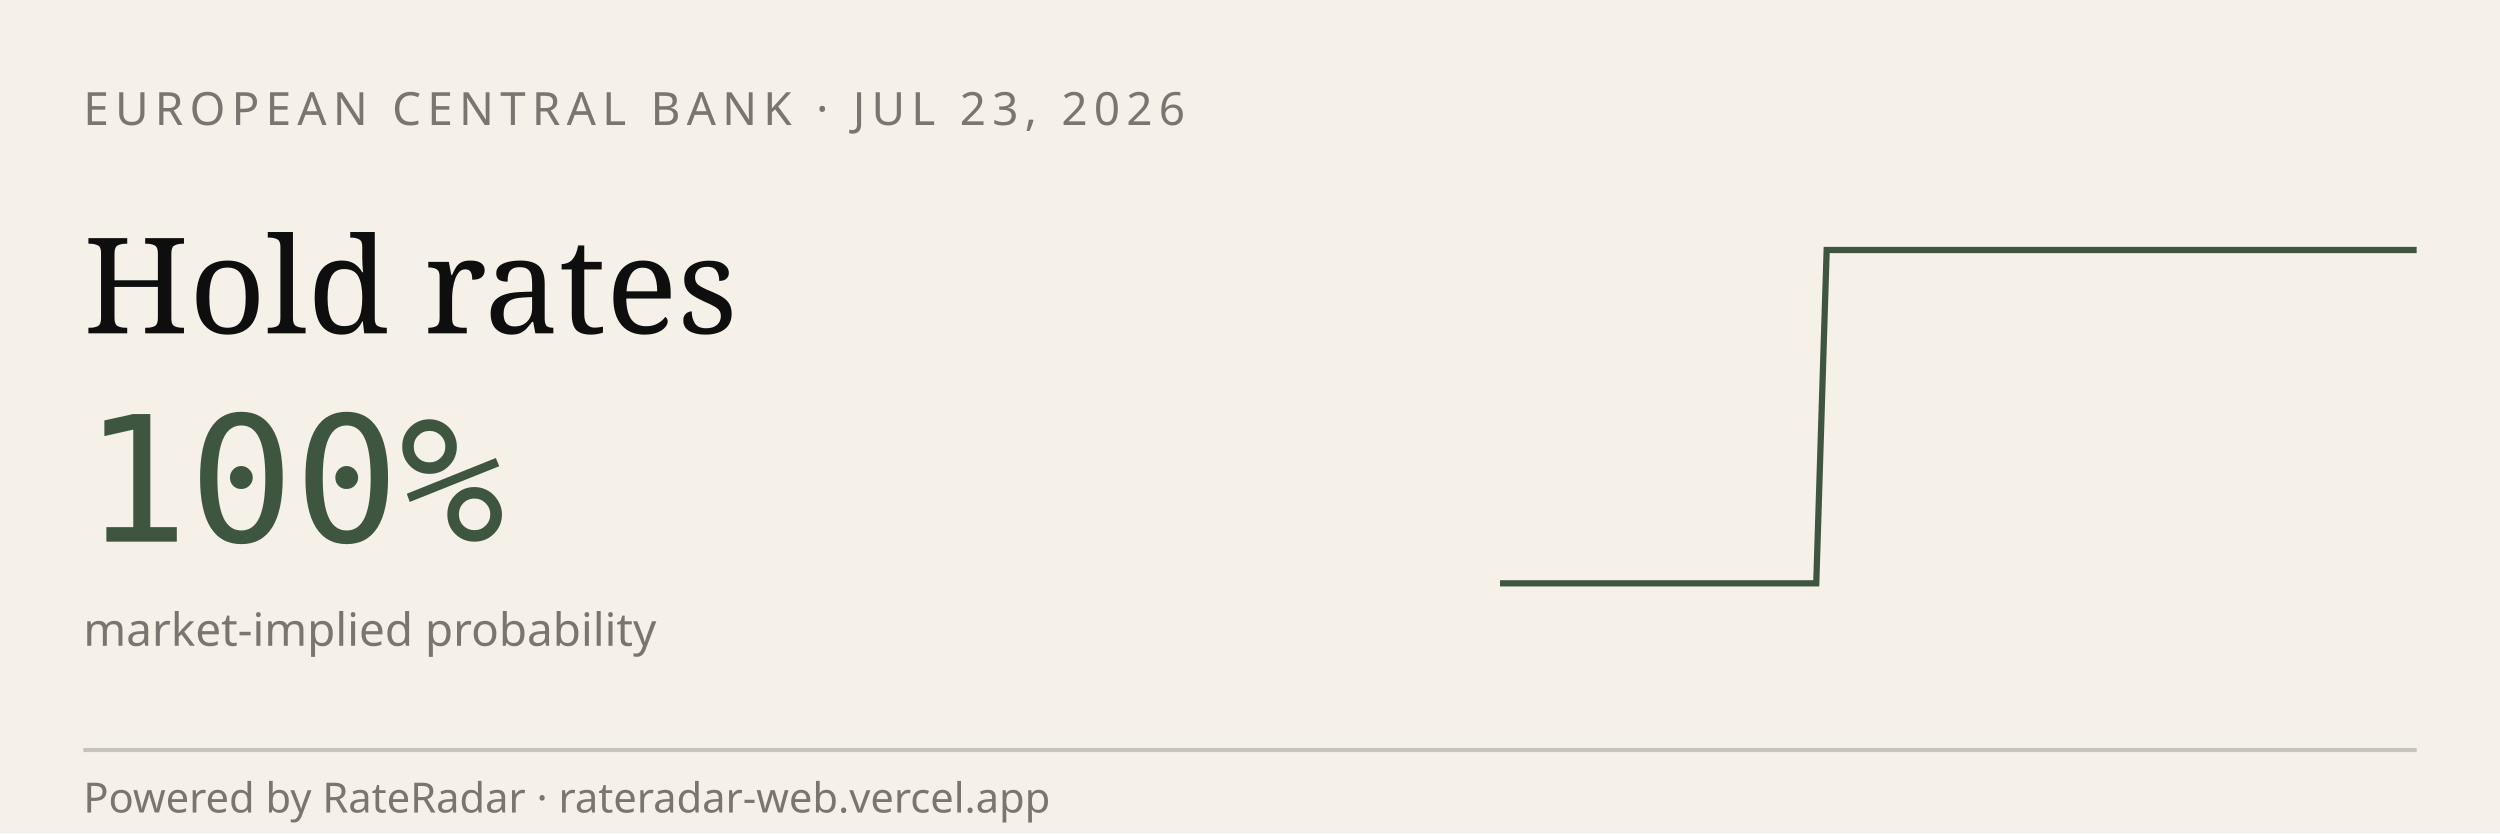
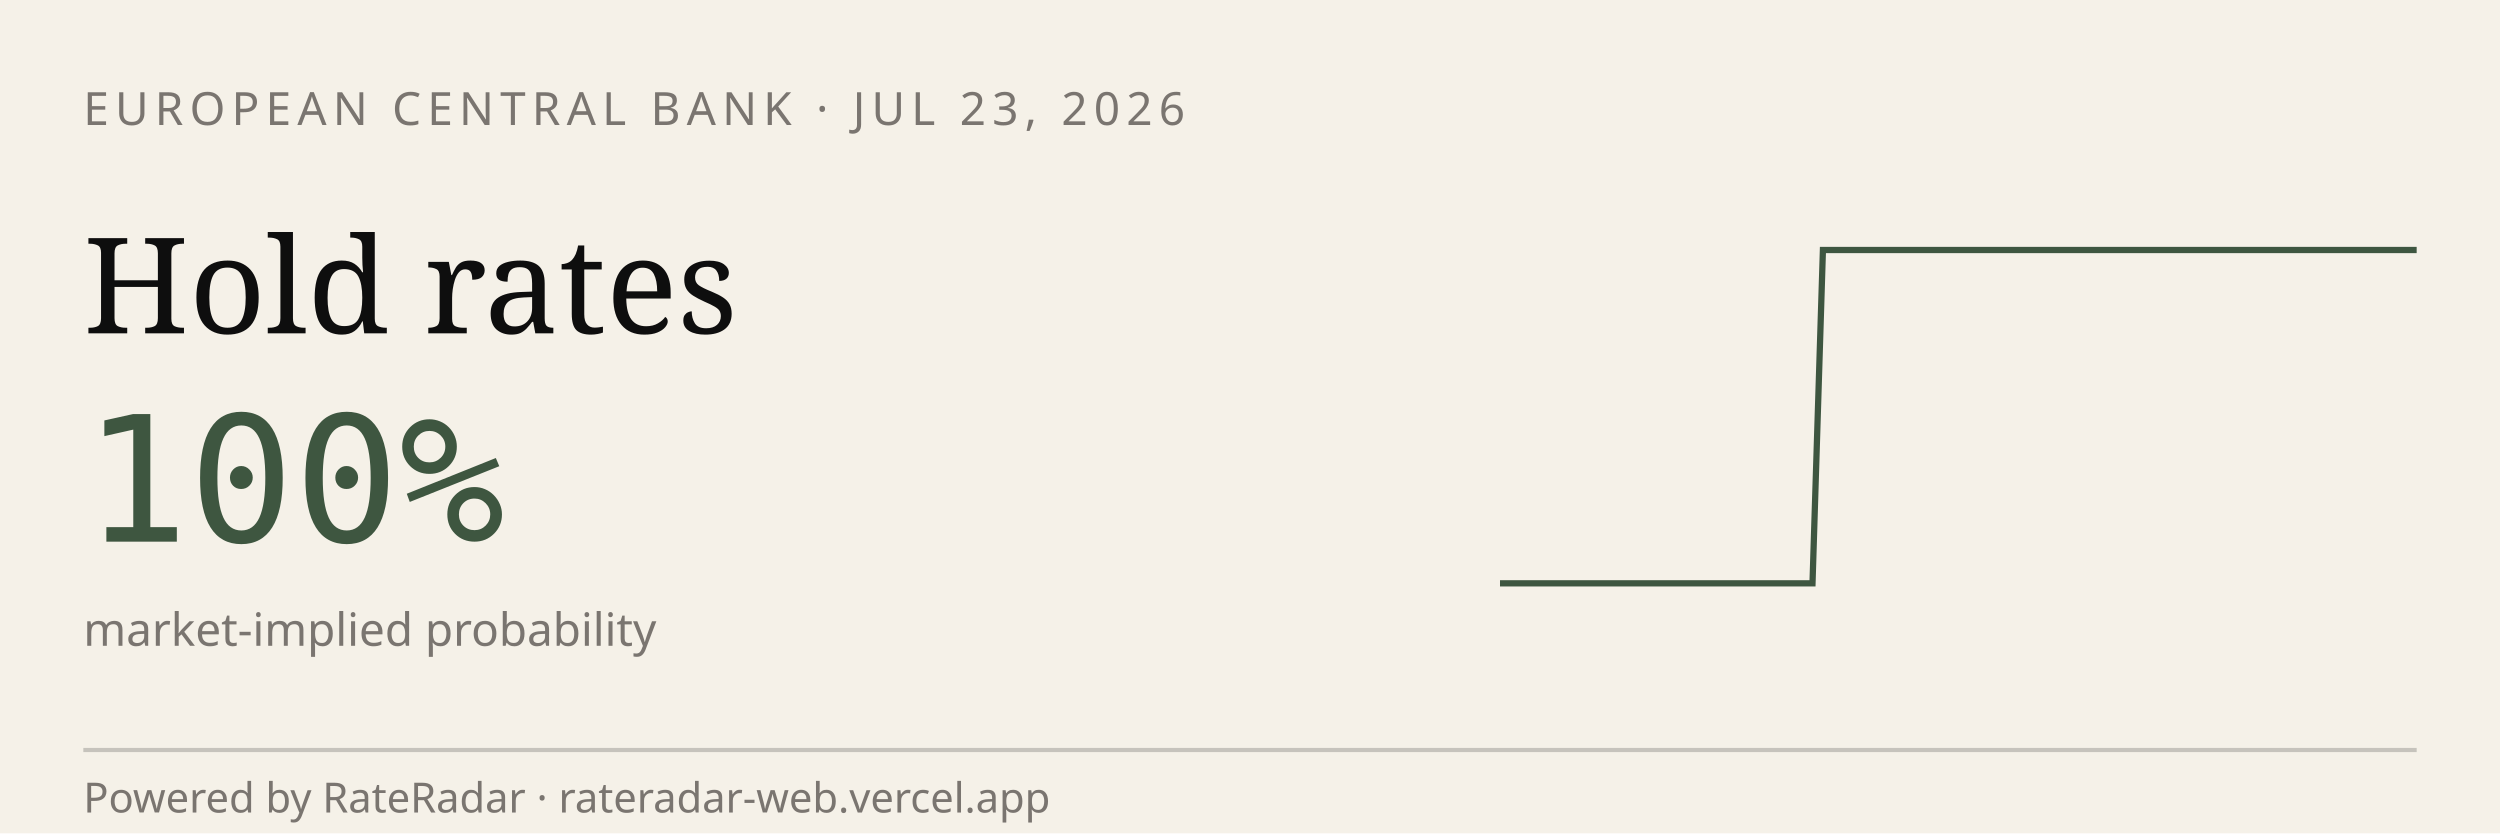
<svg xmlns="http://www.w3.org/2000/svg" viewBox="0 0 600 200" width="600" height="200" role="img" aria-label="RateRadar live odds for ECB 2026-07-23">
  <rect width="600" height="200" fill="#F5F1E8" />
  <text x="20" y="30" font-family="sans-serif" font-size="11" letter-spacing="1.5" fill="#7A7570">EUROPEAN CENTRAL BANK · JUL 23, 2026</text>
  <text x="20" y="80" font-family="Georgia, serif" font-size="32" fill="#0E0E0E">Hold rates</text>
  <text x="20" y="130" font-family="monospace" font-size="42" fill="#3E5640">100%</text>
  <text x="20" y="155" font-family="sans-serif" font-size="11" fill="#7A7570">market-implied probability</text>
-   <path d="M 360.0,140.0 L 362.5,140.0 L 365.1,140.0 L 367.6,140.0 L 370.1,140.0 L 372.6,140.0 L 375.2,140.0 L 377.7,140.0 L 380.2,140.0 L 382.8,140.0 L 385.3,140.0 L 387.8,140.0 L 390.3,140.0 L 392.9,140.0 L 395.4,140.0 L 397.9,140.0 L 400.5,140.0 L 403.0,140.0 L 405.5,140.0 L 408.0,140.0 L 410.6,140.0 L 413.1,140.0 L 415.6,140.0 L 418.2,140.0 L 420.7,140.0 L 423.2,140.0 L 425.7,140.0 L 428.3,140.0 L 430.8,140.0 L 433.3,140.0 L 435.9,140.0 L 438.4,60.0 L 440.9,60.0 L 443.4,60.0 L 446.0,60.0 L 448.5,60.0 L 451.0,60.0 L 453.6,60.0 L 456.1,60.0 L 458.6,60.0 L 461.1,60.0 L 463.7,60.0 L 466.2,60.0 L 468.7,60.0 L 471.3,60.0 L 473.8,60.0 L 476.3,60.0 L 478.9,60.0 L 481.4,60.0 L 483.9,60.0 L 486.4,60.0 L 489.0,60.0 L 491.5,60.0 L 494.0,60.0 L 496.6,60.0 L 499.1,60.0 L 501.6,60.0 L 504.1,60.0 L 506.7,60.0 L 509.2,60.0 L 511.7,60.0 L 514.3,60.0 L 516.8,60.0 L 519.3,60.0 L 521.8,60.0 L 524.4,60.0 L 526.9,60.0 L 529.4,60.0 L 532.0,60.0 L 534.5,60.0 L 537.0,60.0 L 539.5,60.0 L 542.1,60.0 L 544.6,60.0 L 547.1,60.0 L 549.7,60.0 L 552.2,60.0 L 554.7,60.0 L 557.2,60.0 L 559.8,60.0 L 562.3,60.0 L 564.8,60.0 L 567.4,60.0 L 569.9,60.0 L 572.4,60.0 L 574.9,60.0 L 577.5,60.0 L 580.0,60.0" stroke="#3E5640" stroke-width="1.5" fill="none" />
+   <path d="M 360.0,140.0 L 362.5,140.0 L 365.0,140.0 L 367.5,140.0 L 370.0,140.0 L 372.5,140.0 L 375.0,140.0 L 377.5,140.0 L 380.0,140.0 L 382.5,140.0 L 385.0,140.0 L 387.5,140.0 L 390.0,140.0 L 392.5,140.0 L 395.0,140.0 L 397.5,140.0 L 400.0,140.0 L 402.5,140.0 L 405.0,140.0 L 407.5,140.0 L 410.0,140.0 L 412.5,140.0 L 415.0,140.0 L 417.5,140.0 L 420.0,140.0 L 422.5,140.0 L 425.0,140.0 L 427.5,140.0 L 430.0,140.0 L 432.5,140.0 L 435.0,140.0 L 437.5,60.0 L 440.0,60.0 L 442.5,60.0 L 445.0,60.0 L 447.5,60.0 L 450.0,60.0 L 452.5,60.0 L 455.0,60.0 L 457.5,60.0 L 460.0,60.0 L 462.5,60.0 L 465.0,60.0 L 467.5,60.0 L 470.0,60.0 L 472.5,60.0 L 475.0,60.0 L 477.5,60.0 L 480.0,60.0 L 482.5,60.0 L 485.0,60.0 L 487.5,60.0 L 490.0,60.0 L 492.5,60.0 L 495.0,60.0 L 497.5,60.0 L 500.0,60.0 L 502.5,60.0 L 505.0,60.0 L 507.5,60.0 L 510.0,60.0 L 512.5,60.0 L 515.0,60.0 L 517.5,60.0 L 520.0,60.0 L 522.5,60.0 L 525.0,60.0 L 527.5,60.0 L 530.0,60.0 L 532.5,60.0 L 535.0,60.0 L 537.5,60.0 L 540.0,60.0 L 542.5,60.0 L 545.0,60.0 L 547.5,60.0 L 550.0,60.0 L 552.5,60.0 L 555.0,60.0 L 557.5,60.0 L 560.0,60.0 L 562.5,60.0 L 565.0,60.0 L 567.5,60.0 L 570.0,60.0 L 572.5,60.0 L 575.0,60.0 L 577.5,60.0 L 580.0,60.0" stroke="#3E5640" stroke-width="1.5" fill="none" />
  <line x1="20" y1="180" x2="580" y2="180" stroke="#0E0E0E33" />
  <text x="20" y="195" font-family="sans-serif" font-size="10" fill="#7A7570">Powered by RateRadar · rateradar-web.vercel.app</text>
</svg>
